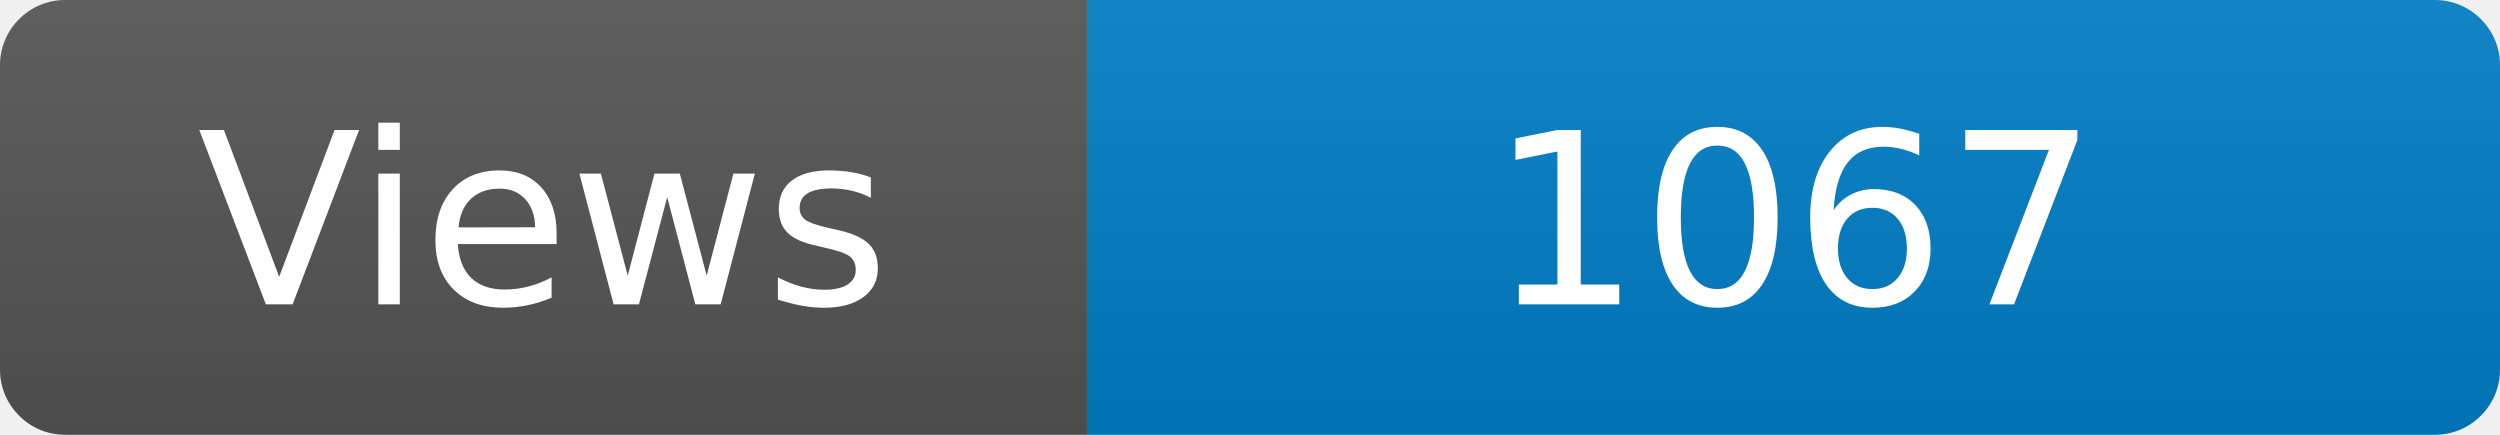
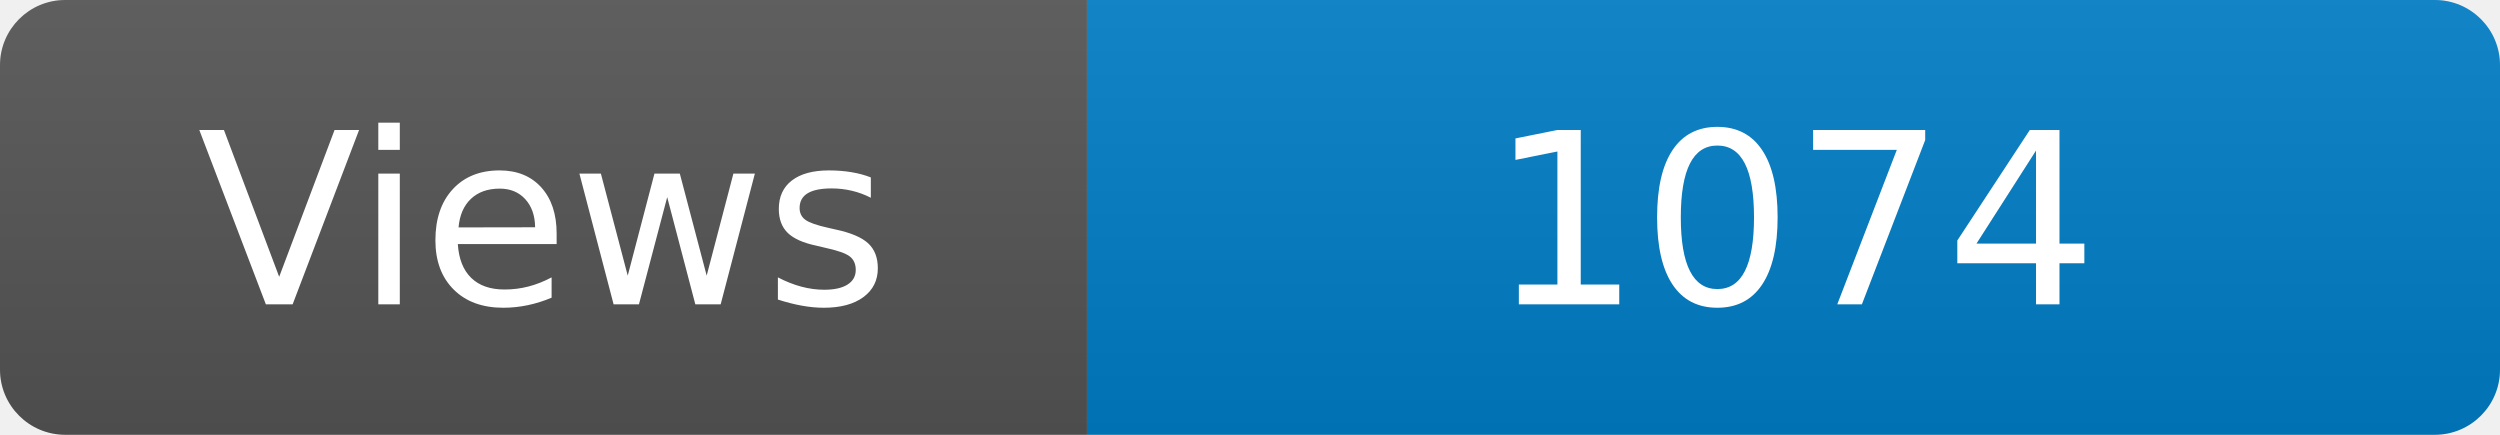
<svg xmlns="http://www.w3.org/2000/svg" width="115" height="20" role="img" aria-label="Maintained?: yes">
  <linearGradient id="s" x2="0" y2="100%">
    <stop offset="0" stop-color="#bbb" stop-opacity=".1" />
    <stop offset="1" stop-opacity=".1" />
  </linearGradient>
  <clipPath id="r">
    <rect width="115" height="20" rx="3" fill="#fff" />
  </clipPath>
  <g clip-path="url(#r)">
    <rect width="50" height="20" fill="#555" />
    <rect x="50" width="160" height="20" fill="#007ec6" />
    <rect width="115" height="20" fill="url(#s)" />
  </g>
  <g fill="#fff" text-anchor="middle" font-family="Verdana,Geneva,DejaVu Sans,sans-serif" font-size="110">
    <text x="250" y="140" transform="scale(.1)" fill="#fff">Views</text>
-     <text x="825" y="140" transform="scale(.1)" fill="#fff">1067</text>
+     <text x="825" y="140" transform="scale(.1)" fill="#fff">1074</text>
  </g>
</svg>
